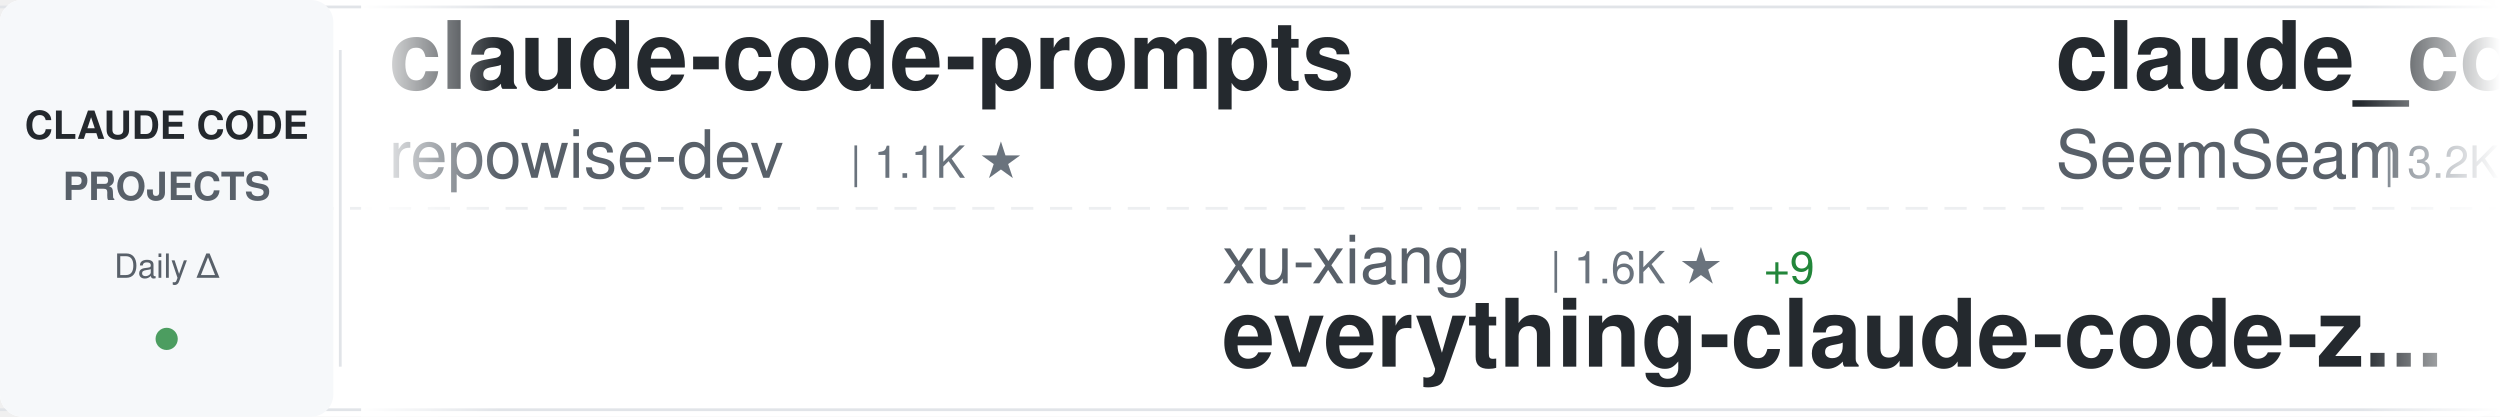
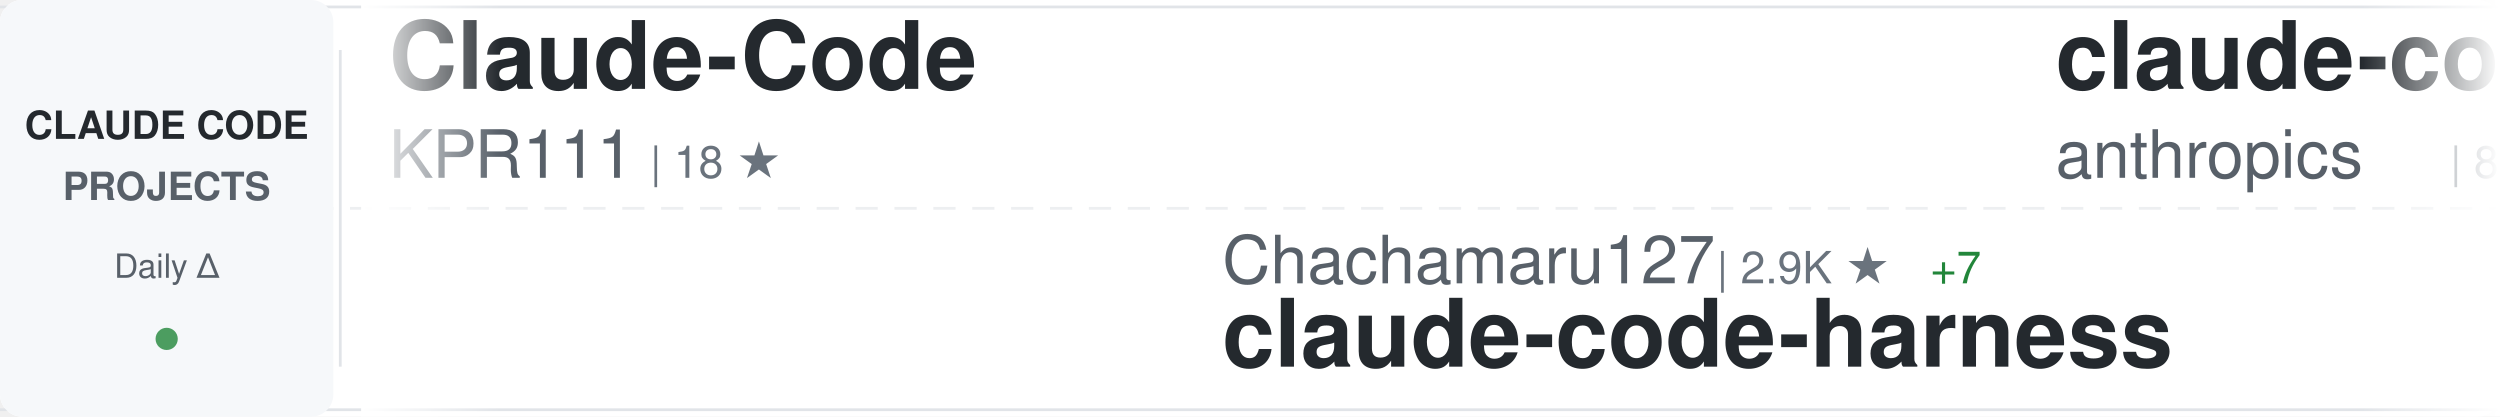
<svg xmlns="http://www.w3.org/2000/svg" width="900" height="150">
  <defs>
    <linearGradient id="awesomeLeftFade" x1="0%" y1="0%" x2="100%" y2="0%">
      <stop offset="0%" style="stop-color:#ffffff;stop-opacity:1" />
      <stop offset="100%" style="stop-color:#ffffff;stop-opacity:0" />
    </linearGradient>
    <linearGradient id="awesomeRightFade" x1="0%" y1="0%" x2="100%" y2="0%">
      <stop offset="0%" style="stop-color:#ffffff;stop-opacity:0" />
      <stop offset="100%" style="stop-color:#ffffff;stop-opacity:1" />
    </linearGradient>
  </defs>
  <rect width="900" height="150" fill="#ffffff" rx="8" />
  <rect x="0" y="2" width="900" height="1" fill="#e1e4e8" />
  <rect x="0" y="147" width="900" height="1" fill="#e1e4e8" />
  <line x1="0" y1="75" x2="900" y2="75" stroke="#e1e4e8" stroke-width="1" stroke-dasharray="8 6" opacity="0.6" />
  <rect x="0" y="0" width="120" height="150" fill="#f6f8fa" rx="8" />
  <text x="60" y="50" font-family="-apple-system, BlinkMacSystemFont, 'Segoe UI', Helvetica, Arial, sans-serif" font-size="14" font-weight="600" fill="#24292e" text-anchor="middle">CLAUDE CODE</text>
  <text x="60" y="72" font-family="-apple-system, BlinkMacSystemFont, 'Segoe UI', Helvetica, Arial, sans-serif" font-size="14" font-weight="600" fill="#586069" text-anchor="middle">PROJECTS</text>
  <text x="60" y="100" font-family="-apple-system, BlinkMacSystemFont, 'Segoe UI', Helvetica, Arial, sans-serif" font-size="12" font-weight="500" fill="#586069" text-anchor="middle">Daily Δ</text>
  <circle cx="60" cy="122" r="4" fill="#22863a" opacity="0.8" />
  <rect x="122" y="18" width="1" height="114" fill="#e1e4e8" />
  <clipPath id="awesomeTickerClip">
    <rect x="130" y="0" width="770" height="150" />
  </clipPath>
  <g clip-path="url(#awesomeTickerClip)">
    <g id="awesomeTickerItems">
      <animateTransform attributeName="transform" attributeType="XML" type="translate" from="0 0" to="-3000 0" dur="54s" repeatCount="indefinite" />
      <g transform="translate(0, 0)">
-         <text x="140" y="32" font-family="-apple-system, BlinkMacSystemFont, 'Segoe UI', Helvetica, Arial, sans-serif" font-size="34" font-weight="600" fill="#24292e">claude-code-prompts</text>
-         <text x="140" y="64" font-family="-apple-system, BlinkMacSystemFont, 'Segoe UI', Helvetica, Arial, sans-serif" font-size="24" font-weight="400" fill="#586069">repowise-dev</text>
-         <text x="306" y="64" font-family="-apple-system, BlinkMacSystemFont, 'Segoe UI', Helvetica, Arial, sans-serif" font-size="16" font-weight="500" fill="#6a737d">| 1.1K ★</text>
+         <text x="140" y="32" font-family="-apple-system, BlinkMacSystemFont, 'Segoe UI', Helvetica, Arial, sans-serif" font-size="34" font-weight="600" fill="#24292e">Claude-Code</text>
+         <text x="140" y="64" font-family="-apple-system, BlinkMacSystemFont, 'Segoe UI', Helvetica, Arial, sans-serif" font-size="24" font-weight="400" fill="#586069">KPR111</text>
+         <text x="234" y="64" font-family="-apple-system, BlinkMacSystemFont, 'Segoe UI', Helvetica, Arial, sans-serif" font-size="16" font-weight="500" fill="#6a737d">| 18 ★</text>
      </g>
      <g transform="translate(300, 0)">
-         <text x="140" y="102" font-family="-apple-system, BlinkMacSystemFont, 'Segoe UI', Helvetica, Arial, sans-serif" font-size="24" font-weight="400" fill="#586069">xu-xiang</text>
-         <text x="258" y="102" font-family="-apple-system, BlinkMacSystemFont, 'Segoe UI', Helvetica, Arial, sans-serif" font-size="16" font-weight="500" fill="#6a737d">| 1.6K ★</text>
-         <text x="335" y="102" font-family="-apple-system, BlinkMacSystemFont, 'Segoe UI', Helvetica, Arial, sans-serif" font-size="16" font-weight="500" fill="#22863a"> +9</text>
-         <text x="140" y="132" font-family="-apple-system, BlinkMacSystemFont, 'Segoe UI', Helvetica, Arial, sans-serif" font-size="34" font-weight="600" fill="#24292e">everything-claude-code-z...</text>
+         <text x="140" y="102" font-family="-apple-system, BlinkMacSystemFont, 'Segoe UI', Helvetica, Arial, sans-serif" font-size="24" font-weight="400" fill="#586069">Chachamaru127</text>
+         <text x="318" y="102" font-family="-apple-system, BlinkMacSystemFont, 'Segoe UI', Helvetica, Arial, sans-serif" font-size="16" font-weight="500" fill="#6a737d">| 2.9K ★</text>
+         <text x="395" y="102" font-family="-apple-system, BlinkMacSystemFont, 'Segoe UI', Helvetica, Arial, sans-serif" font-size="16" font-weight="500" fill="#22863a"> +7</text>
+         <text x="140" y="132" font-family="-apple-system, BlinkMacSystemFont, 'Segoe UI', Helvetica, Arial, sans-serif" font-size="34" font-weight="600" fill="#24292e">claude-code-harness</text>
      </g>
      <g transform="translate(600, 0)">
-         <text x="140" y="32" font-family="-apple-system, BlinkMacSystemFont, 'Segoe UI', Helvetica, Arial, sans-serif" font-size="34" font-weight="600" fill="#24292e">claude_codex_bridge</text>
-         <text x="140" y="64" font-family="-apple-system, BlinkMacSystemFont, 'Segoe UI', Helvetica, Arial, sans-serif" font-size="24" font-weight="400" fill="#586069">SeemSeam</text>
-         <text x="258" y="64" font-family="-apple-system, BlinkMacSystemFont, 'Segoe UI', Helvetica, Arial, sans-serif" font-size="16" font-weight="500" fill="#6a737d">| 3.2K ★</text>
-         <text x="335" y="64" font-family="-apple-system, BlinkMacSystemFont, 'Segoe UI', Helvetica, Arial, sans-serif" font-size="16" font-weight="500" fill="#22863a"> +7</text>
+         <text x="140" y="32" font-family="-apple-system, BlinkMacSystemFont, 'Segoe UI', Helvetica, Arial, sans-serif" font-size="34" font-weight="600" fill="#24292e">claude-code-action</text>
+         <text x="140" y="64" font-family="-apple-system, BlinkMacSystemFont, 'Segoe UI', Helvetica, Arial, sans-serif" font-size="24" font-weight="400" fill="#586069">anthropics</text>
+         <text x="282" y="64" font-family="-apple-system, BlinkMacSystemFont, 'Segoe UI', Helvetica, Arial, sans-serif" font-size="16" font-weight="500" fill="#6a737d">| 8.3K ★</text>
+         <text x="359" y="64" font-family="-apple-system, BlinkMacSystemFont, 'Segoe UI', Helvetica, Arial, sans-serif" font-size="16" font-weight="500" fill="#22863a"> +21</text>
      </g>
      <g transform="translate(900, 0)">
-         <text x="140" y="102" font-family="-apple-system, BlinkMacSystemFont, 'Segoe UI', Helvetica, Arial, sans-serif" font-size="24" font-weight="400" fill="#586069">Windy3f3f3f3f</text>
-         <text x="318" y="102" font-family="-apple-system, BlinkMacSystemFont, 'Segoe UI', Helvetica, Arial, sans-serif" font-size="16" font-weight="500" fill="#6a737d">| 3.1K ★</text>
-         <text x="395" y="102" font-family="-apple-system, BlinkMacSystemFont, 'Segoe UI', Helvetica, Arial, sans-serif" font-size="16" font-weight="500" fill="#22863a"> +27</text>
-         <text x="140" y="132" font-family="-apple-system, BlinkMacSystemFont, 'Segoe UI', Helvetica, Arial, sans-serif" font-size="34" font-weight="600" fill="#24292e">how-claude-code-works</text>
+         <text x="140" y="102" font-family="-apple-system, BlinkMacSystemFont, 'Segoe UI', Helvetica, Arial, sans-serif" font-size="24" font-weight="400" fill="#586069">chauncygu</text>
+         <text x="270" y="102" font-family="-apple-system, BlinkMacSystemFont, 'Segoe UI', Helvetica, Arial, sans-serif" font-size="16" font-weight="500" fill="#6a737d">| 2.7K ★</text>
+         <text x="347" y="102" font-family="-apple-system, BlinkMacSystemFont, 'Segoe UI', Helvetica, Arial, sans-serif" font-size="16" font-weight="500" fill="#22863a"> +4</text>
+         <text x="140" y="132" font-family="-apple-system, BlinkMacSystemFont, 'Segoe UI', Helvetica, Arial, sans-serif" font-size="34" font-weight="600" fill="#24292e">collection-claude-code-s...</text>
      </g>
      <g transform="translate(1200, 0)">
-         <text x="140" y="32" font-family="-apple-system, BlinkMacSystemFont, 'Segoe UI', Helvetica, Arial, sans-serif" font-size="34" font-weight="600" fill="#24292e">Dive-into-Claude-Code</text>
-         <text x="140" y="64" font-family="-apple-system, BlinkMacSystemFont, 'Segoe UI', Helvetica, Arial, sans-serif" font-size="24" font-weight="400" fill="#586069">VILA-Lab</text>
-         <text x="258" y="64" font-family="-apple-system, BlinkMacSystemFont, 'Segoe UI', Helvetica, Arial, sans-serif" font-size="16" font-weight="500" fill="#6a737d">| 1.8K ★</text>
-         <text x="335" y="64" font-family="-apple-system, BlinkMacSystemFont, 'Segoe UI', Helvetica, Arial, sans-serif" font-size="16" font-weight="500" fill="#22863a"> +10</text>
+         <text x="140" y="32" font-family="-apple-system, BlinkMacSystemFont, 'Segoe UI', Helvetica, Arial, sans-serif" font-size="34" font-weight="600" fill="#24292e">claude-code-source-code</text>
+         <text x="140" y="64" font-family="-apple-system, BlinkMacSystemFont, 'Segoe UI', Helvetica, Arial, sans-serif" font-size="24" font-weight="400" fill="#586069">777genius</text>
+         <text x="270" y="64" font-family="-apple-system, BlinkMacSystemFont, 'Segoe UI', Helvetica, Arial, sans-serif" font-size="16" font-weight="500" fill="#6a737d">| 919 ★</text>
+         <text x="338" y="64" font-family="-apple-system, BlinkMacSystemFont, 'Segoe UI', Helvetica, Arial, sans-serif" font-size="16" font-weight="500" fill="#22863a"> +1</text>
      </g>
      <g transform="translate(1500, 0)">
-         <text x="140" y="102" font-family="-apple-system, BlinkMacSystemFont, 'Segoe UI', Helvetica, Arial, sans-serif" font-size="24" font-weight="400" fill="#586069">OrcaWhisper</text>
-         <text x="294" y="102" font-family="-apple-system, BlinkMacSystemFont, 'Segoe UI', Helvetica, Arial, sans-serif" font-size="16" font-weight="500" fill="#6a737d">| 83 ★</text>
+         <text x="140" y="102" font-family="-apple-system, BlinkMacSystemFont, 'Segoe UI', Helvetica, Arial, sans-serif" font-size="24" font-weight="400" fill="#586069">pengchengneo</text>
+         <text x="306" y="102" font-family="-apple-system, BlinkMacSystemFont, 'Segoe UI', Helvetica, Arial, sans-serif" font-size="16" font-weight="500" fill="#6a737d">| 1.6K ★</text>
+         <text x="383" y="102" font-family="-apple-system, BlinkMacSystemFont, 'Segoe UI', Helvetica, Arial, sans-serif" font-size="16" font-weight="500" fill="#22863a"> +3</text>
        <text x="140" y="132" font-family="-apple-system, BlinkMacSystemFont, 'Segoe UI', Helvetica, Arial, sans-serif" font-size="34" font-weight="600" fill="#24292e">Claude-Code</text>
      </g>
      <g transform="translate(1800, 0)">
-         <text x="140" y="32" font-family="-apple-system, BlinkMacSystemFont, 'Segoe UI', Helvetica, Arial, sans-serif" font-size="34" font-weight="600" fill="#24292e">claude-code-infrastructu...</text>
-         <text x="140" y="64" font-family="-apple-system, BlinkMacSystemFont, 'Segoe UI', Helvetica, Arial, sans-serif" font-size="24" font-weight="400" fill="#586069">diet103</text>
-         <text x="246" y="64" font-family="-apple-system, BlinkMacSystemFont, 'Segoe UI', Helvetica, Arial, sans-serif" font-size="16" font-weight="500" fill="#6a737d">| 9.7K ★</text>
-         <text x="323" y="64" font-family="-apple-system, BlinkMacSystemFont, 'Segoe UI', Helvetica, Arial, sans-serif" font-size="16" font-weight="500" fill="#22863a"> +1</text>
+         <text x="140" y="32" font-family="-apple-system, BlinkMacSystemFont, 'Segoe UI', Helvetica, Arial, sans-serif" font-size="34" font-weight="600" fill="#24292e">claude-code-security-rev...</text>
+         <text x="140" y="64" font-family="-apple-system, BlinkMacSystemFont, 'Segoe UI', Helvetica, Arial, sans-serif" font-size="24" font-weight="400" fill="#586069">anthropics</text>
+         <text x="282" y="64" font-family="-apple-system, BlinkMacSystemFont, 'Segoe UI', Helvetica, Arial, sans-serif" font-size="16" font-weight="500" fill="#6a737d">| 5.5K ★</text>
+         <text x="359" y="64" font-family="-apple-system, BlinkMacSystemFont, 'Segoe UI', Helvetica, Arial, sans-serif" font-size="16" font-weight="500" fill="#22863a"> +8</text>
      </g>
      <g transform="translate(2100, 0)">
-         <text x="140" y="102" font-family="-apple-system, BlinkMacSystemFont, 'Segoe UI', Helvetica, Arial, sans-serif" font-size="24" font-weight="400" fill="#586069">huangserva</text>
-         <text x="282" y="102" font-family="-apple-system, BlinkMacSystemFont, 'Segoe UI', Helvetica, Arial, sans-serif" font-size="16" font-weight="500" fill="#6a737d">| 618 ★</text>
-         <text x="140" y="132" font-family="-apple-system, BlinkMacSystemFont, 'Segoe UI', Helvetica, Arial, sans-serif" font-size="34" font-weight="600" fill="#24292e">claude-code-cli</text>
+         <text x="140" y="102" font-family="-apple-system, BlinkMacSystemFont, 'Segoe UI', Helvetica, Arial, sans-serif" font-size="24" font-weight="400" fill="#586069">JrCx7scC</text>
+         <text x="258" y="102" font-family="-apple-system, BlinkMacSystemFont, 'Segoe UI', Helvetica, Arial, sans-serif" font-size="16" font-weight="500" fill="#6a737d">| 371 ★</text>
+         <text x="140" y="132" font-family="-apple-system, BlinkMacSystemFont, 'Segoe UI', Helvetica, Arial, sans-serif" font-size="34" font-weight="600" fill="#24292e">claude-code-source</text>
      </g>
      <g transform="translate(2400, 0)">
-         <text x="140" y="32" font-family="-apple-system, BlinkMacSystemFont, 'Segoe UI', Helvetica, Arial, sans-serif" font-size="34" font-weight="600" fill="#24292e">claude-code-guide</text>
-         <text x="140" y="64" font-family="-apple-system, BlinkMacSystemFont, 'Segoe UI', Helvetica, Arial, sans-serif" font-size="24" font-weight="400" fill="#586069">Cranot</text>
-         <text x="234" y="64" font-family="-apple-system, BlinkMacSystemFont, 'Segoe UI', Helvetica, Arial, sans-serif" font-size="16" font-weight="500" fill="#6a737d">| 2.8K ★</text>
-         <text x="311" y="64" font-family="-apple-system, BlinkMacSystemFont, 'Segoe UI', Helvetica, Arial, sans-serif" font-size="16" font-weight="500" fill="#22863a"> +1</text>
+         <text x="140" y="32" font-family="-apple-system, BlinkMacSystemFont, 'Segoe UI', Helvetica, Arial, sans-serif" font-size="34" font-weight="600" fill="#24292e">claude-code-source-code-...</text>
+         <text x="140" y="64" font-family="-apple-system, BlinkMacSystemFont, 'Segoe UI', Helvetica, Arial, sans-serif" font-size="24" font-weight="400" fill="#586069">ghuntley</text>
+         <text x="258" y="64" font-family="-apple-system, BlinkMacSystemFont, 'Segoe UI', Helvetica, Arial, sans-serif" font-size="16" font-weight="500" fill="#6a737d">| 986 ★</text>
      </g>
      <g transform="translate(2700, 0)">
-         <text x="140" y="102" font-family="-apple-system, BlinkMacSystemFont, 'Segoe UI', Helvetica, Arial, sans-serif" font-size="24" font-weight="400" fill="#586069">luyao618</text>
-         <text x="258" y="102" font-family="-apple-system, BlinkMacSystemFont, 'Segoe UI', Helvetica, Arial, sans-serif" font-size="16" font-weight="500" fill="#6a737d">| 1.6K ★</text>
-         <text x="335" y="102" font-family="-apple-system, BlinkMacSystemFont, 'Segoe UI', Helvetica, Arial, sans-serif" font-size="16" font-weight="500" fill="#22863a"> +4</text>
-         <text x="140" y="132" font-family="-apple-system, BlinkMacSystemFont, 'Segoe UI', Helvetica, Arial, sans-serif" font-size="34" font-weight="600" fill="#24292e">Claude-Code-Source-Study</text>
+         <text x="140" y="102" font-family="-apple-system, BlinkMacSystemFont, 'Segoe UI', Helvetica, Arial, sans-serif" font-size="24" font-weight="400" fill="#586069">VILA-Lab</text>
+         <text x="258" y="102" font-family="-apple-system, BlinkMacSystemFont, 'Segoe UI', Helvetica, Arial, sans-serif" font-size="16" font-weight="500" fill="#6a737d">| 1.8K ★</text>
+         <text x="335" y="102" font-family="-apple-system, BlinkMacSystemFont, 'Segoe UI', Helvetica, Arial, sans-serif" font-size="16" font-weight="500" fill="#22863a"> +11</text>
+         <text x="140" y="132" font-family="-apple-system, BlinkMacSystemFont, 'Segoe UI', Helvetica, Arial, sans-serif" font-size="34" font-weight="600" fill="#24292e">Dive-into-Claude-Code</text>
      </g>
      <g transform="translate(3000, 0)">
-         <text x="140" y="32" font-family="-apple-system, BlinkMacSystemFont, 'Segoe UI', Helvetica, Arial, sans-serif" font-size="34" font-weight="600" fill="#24292e">claude-code-prompts</text>
-         <text x="140" y="64" font-family="-apple-system, BlinkMacSystemFont, 'Segoe UI', Helvetica, Arial, sans-serif" font-size="24" font-weight="400" fill="#586069">repowise-dev</text>
-         <text x="306" y="64" font-family="-apple-system, BlinkMacSystemFont, 'Segoe UI', Helvetica, Arial, sans-serif" font-size="16" font-weight="500" fill="#6a737d">| 1.1K ★</text>
+         <text x="140" y="32" font-family="-apple-system, BlinkMacSystemFont, 'Segoe UI', Helvetica, Arial, sans-serif" font-size="34" font-weight="600" fill="#24292e">Claude-Code</text>
+         <text x="140" y="64" font-family="-apple-system, BlinkMacSystemFont, 'Segoe UI', Helvetica, Arial, sans-serif" font-size="24" font-weight="400" fill="#586069">KPR111</text>
+         <text x="234" y="64" font-family="-apple-system, BlinkMacSystemFont, 'Segoe UI', Helvetica, Arial, sans-serif" font-size="16" font-weight="500" fill="#6a737d">| 18 ★</text>
      </g>
      <g transform="translate(3300, 0)">
-         <text x="140" y="102" font-family="-apple-system, BlinkMacSystemFont, 'Segoe UI', Helvetica, Arial, sans-serif" font-size="24" font-weight="400" fill="#586069">xu-xiang</text>
-         <text x="258" y="102" font-family="-apple-system, BlinkMacSystemFont, 'Segoe UI', Helvetica, Arial, sans-serif" font-size="16" font-weight="500" fill="#6a737d">| 1.6K ★</text>
-         <text x="335" y="102" font-family="-apple-system, BlinkMacSystemFont, 'Segoe UI', Helvetica, Arial, sans-serif" font-size="16" font-weight="500" fill="#22863a"> +9</text>
-         <text x="140" y="132" font-family="-apple-system, BlinkMacSystemFont, 'Segoe UI', Helvetica, Arial, sans-serif" font-size="34" font-weight="600" fill="#24292e">everything-claude-code-z...</text>
+         <text x="140" y="102" font-family="-apple-system, BlinkMacSystemFont, 'Segoe UI', Helvetica, Arial, sans-serif" font-size="24" font-weight="400" fill="#586069">Chachamaru127</text>
+         <text x="318" y="102" font-family="-apple-system, BlinkMacSystemFont, 'Segoe UI', Helvetica, Arial, sans-serif" font-size="16" font-weight="500" fill="#6a737d">| 2.9K ★</text>
+         <text x="395" y="102" font-family="-apple-system, BlinkMacSystemFont, 'Segoe UI', Helvetica, Arial, sans-serif" font-size="16" font-weight="500" fill="#22863a"> +7</text>
+         <text x="140" y="132" font-family="-apple-system, BlinkMacSystemFont, 'Segoe UI', Helvetica, Arial, sans-serif" font-size="34" font-weight="600" fill="#24292e">claude-code-harness</text>
      </g>
      <g transform="translate(3600, 0)">
-         <text x="140" y="32" font-family="-apple-system, BlinkMacSystemFont, 'Segoe UI', Helvetica, Arial, sans-serif" font-size="34" font-weight="600" fill="#24292e">claude_codex_bridge</text>
-         <text x="140" y="64" font-family="-apple-system, BlinkMacSystemFont, 'Segoe UI', Helvetica, Arial, sans-serif" font-size="24" font-weight="400" fill="#586069">SeemSeam</text>
-         <text x="258" y="64" font-family="-apple-system, BlinkMacSystemFont, 'Segoe UI', Helvetica, Arial, sans-serif" font-size="16" font-weight="500" fill="#6a737d">| 3.2K ★</text>
-         <text x="335" y="64" font-family="-apple-system, BlinkMacSystemFont, 'Segoe UI', Helvetica, Arial, sans-serif" font-size="16" font-weight="500" fill="#22863a"> +7</text>
+         <text x="140" y="32" font-family="-apple-system, BlinkMacSystemFont, 'Segoe UI', Helvetica, Arial, sans-serif" font-size="34" font-weight="600" fill="#24292e">claude-code-action</text>
+         <text x="140" y="64" font-family="-apple-system, BlinkMacSystemFont, 'Segoe UI', Helvetica, Arial, sans-serif" font-size="24" font-weight="400" fill="#586069">anthropics</text>
+         <text x="282" y="64" font-family="-apple-system, BlinkMacSystemFont, 'Segoe UI', Helvetica, Arial, sans-serif" font-size="16" font-weight="500" fill="#6a737d">| 8.3K ★</text>
+         <text x="359" y="64" font-family="-apple-system, BlinkMacSystemFont, 'Segoe UI', Helvetica, Arial, sans-serif" font-size="16" font-weight="500" fill="#22863a"> +21</text>
      </g>
      <g transform="translate(3900, 0)">
-         <text x="140" y="102" font-family="-apple-system, BlinkMacSystemFont, 'Segoe UI', Helvetica, Arial, sans-serif" font-size="24" font-weight="400" fill="#586069">Windy3f3f3f3f</text>
-         <text x="318" y="102" font-family="-apple-system, BlinkMacSystemFont, 'Segoe UI', Helvetica, Arial, sans-serif" font-size="16" font-weight="500" fill="#6a737d">| 3.1K ★</text>
-         <text x="395" y="102" font-family="-apple-system, BlinkMacSystemFont, 'Segoe UI', Helvetica, Arial, sans-serif" font-size="16" font-weight="500" fill="#22863a"> +27</text>
-         <text x="140" y="132" font-family="-apple-system, BlinkMacSystemFont, 'Segoe UI', Helvetica, Arial, sans-serif" font-size="34" font-weight="600" fill="#24292e">how-claude-code-works</text>
+         <text x="140" y="102" font-family="-apple-system, BlinkMacSystemFont, 'Segoe UI', Helvetica, Arial, sans-serif" font-size="24" font-weight="400" fill="#586069">chauncygu</text>
+         <text x="270" y="102" font-family="-apple-system, BlinkMacSystemFont, 'Segoe UI', Helvetica, Arial, sans-serif" font-size="16" font-weight="500" fill="#6a737d">| 2.7K ★</text>
+         <text x="347" y="102" font-family="-apple-system, BlinkMacSystemFont, 'Segoe UI', Helvetica, Arial, sans-serif" font-size="16" font-weight="500" fill="#22863a"> +4</text>
+         <text x="140" y="132" font-family="-apple-system, BlinkMacSystemFont, 'Segoe UI', Helvetica, Arial, sans-serif" font-size="34" font-weight="600" fill="#24292e">collection-claude-code-s...</text>
      </g>
    </g>
  </g>
  <rect x="130" y="0" width="50" height="150" fill="url(#awesomeLeftFade)" />
  <rect x="850" y="0" width="50" height="150" fill="url(#awesomeRightFade)" />
</svg>
